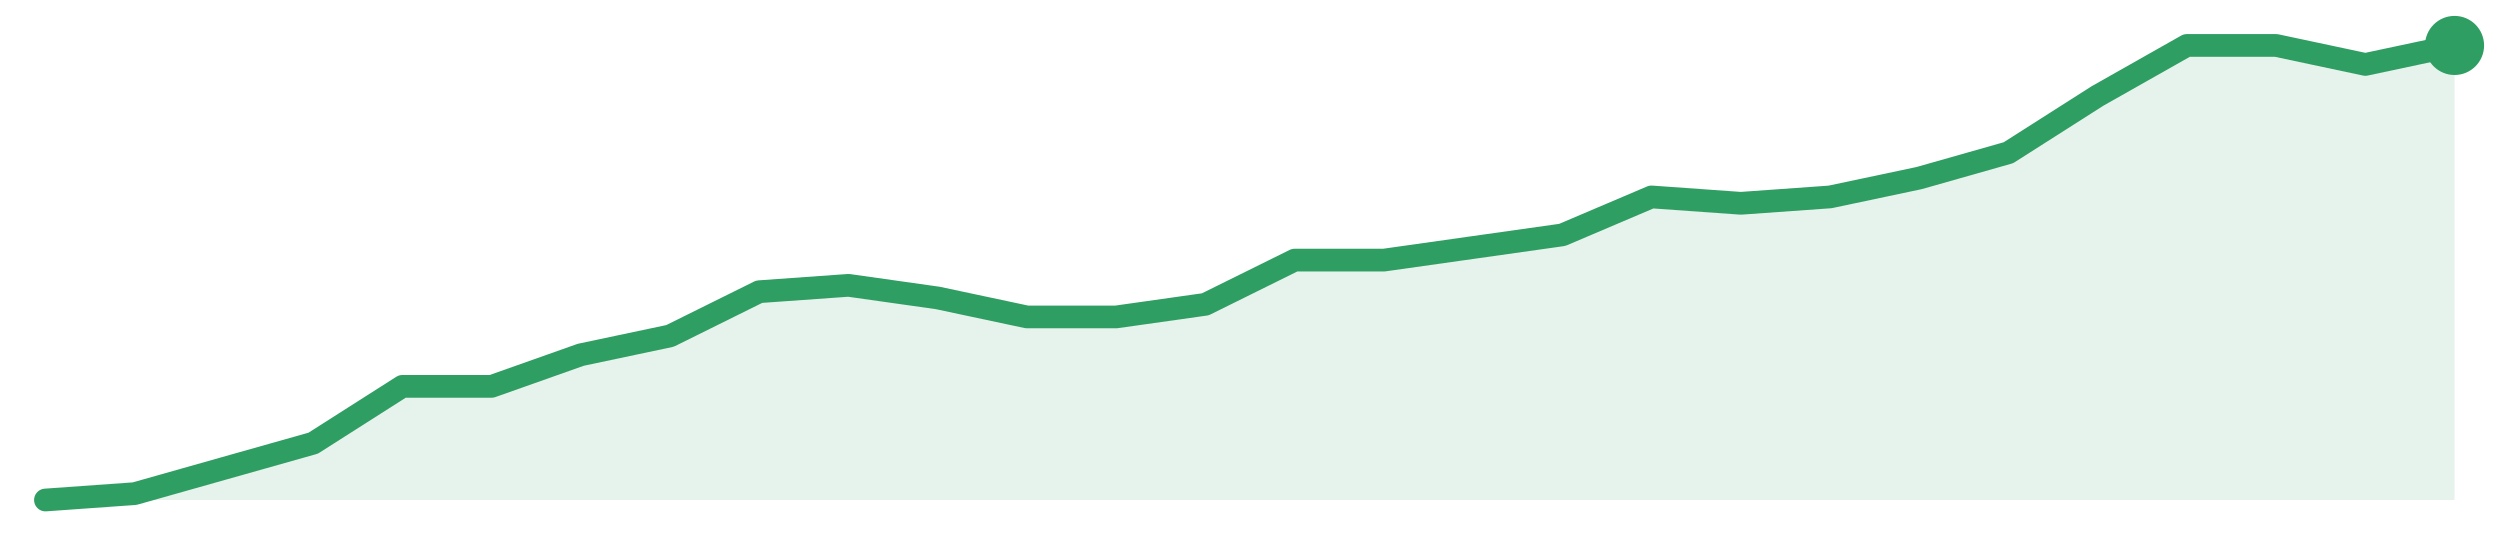
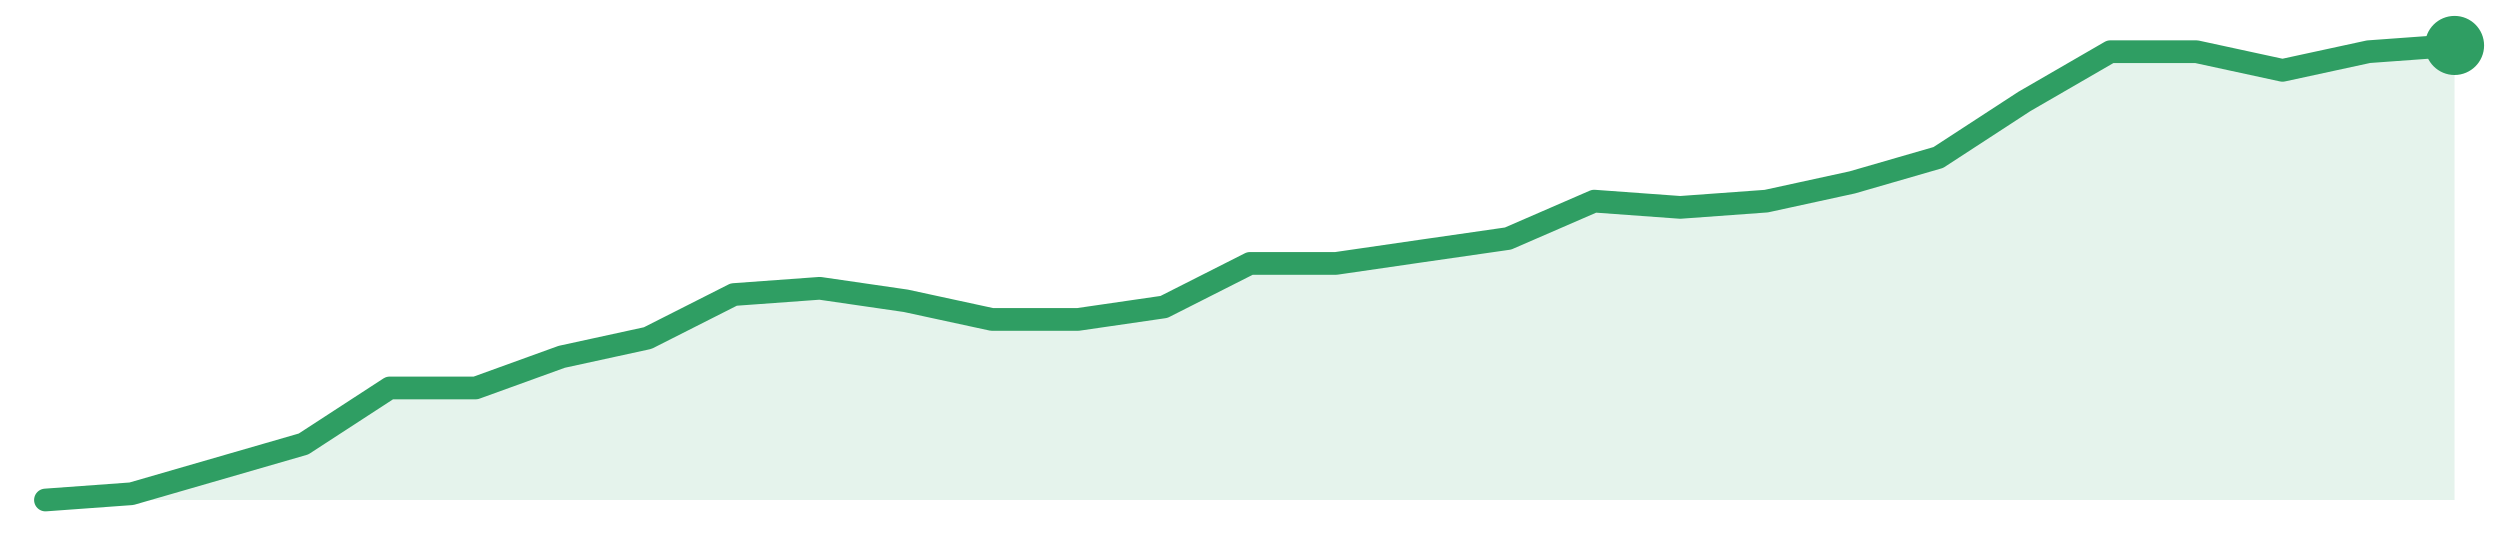
<svg xmlns="http://www.w3.org/2000/svg" width="220" height="48" viewBox="0 0 220 48" role="img" aria-label="trend">
-   <path d="M4.0,44.0 L4.0,44.0 L11.85,43.44 L19.7,41.22 L27.56,39.0 L35.41,34.0 L43.26,34.0 L51.11,31.22 L58.96,29.56 L66.81,25.67 L74.67,25.11 L82.52,26.22 L90.37,27.89 L98.22,27.89 L106.07,26.78 L113.93,22.89 L121.78,22.89 L129.63,21.78 L137.48,20.67 L145.33,17.33 L153.19,17.89 L161.04,17.33 L168.89,15.67 L176.74,13.44 L184.59,8.44 L192.44,4.0 L200.3,4.0 L208.15,5.67 L216.0,4.0 L216.0,44.0 Z" fill="#2f9e631f" />
-   <path d="M4.0,44.0 L11.85,43.44 L19.7,41.22 L27.56,39.0 L35.41,34.0 L43.26,34.0 L51.11,31.22 L58.96,29.56 L66.81,25.67 L74.67,25.11 L82.52,26.22 L90.37,27.89 L98.22,27.89 L106.07,26.78 L113.93,22.89 L121.78,22.89 L129.63,21.78 L137.48,20.67 L145.33,17.33 L153.19,17.89 L161.04,17.33 L168.89,15.67 L176.74,13.44 L184.59,8.44 L192.44,4.0 L200.3,4.0 L208.15,5.67 L216.0,4.0" fill="none" stroke="#2f9e63" stroke-width="2" stroke-linejoin="round" stroke-linecap="round" />
+   <path d="M4.0,44.0 L4.0,44.0 L11.57,43.45 L19.14,41.26 L26.71,39.07 L34.29,34.14 L41.86,34.14 L49.43,31.4 L57.0,29.75 L64.57,25.92 L72.14,25.37 L79.71,26.47 L87.29,28.11 L94.86,28.11 L102.43,27.01 L110.0,23.18 L117.57,23.18 L125.14,22.08 L132.71,20.99 L140.29,17.7 L147.86,18.25 L155.43,17.7 L163.0,16.05 L170.57,13.86 L178.14,8.93 L185.71,4.55 L193.29,4.55 L200.86,6.19 L208.43,4.55 L216.0,4.0 L216.0,44.0 Z" fill="#2f9e631f" />
+   <path d="M4.0,44.0 L11.57,43.45 L19.14,41.26 L26.71,39.07 L34.29,34.14 L41.86,34.14 L49.43,31.4 L57.0,29.75 L64.57,25.92 L72.14,25.37 L79.71,26.47 L87.29,28.11 L94.86,28.11 L102.43,27.01 L110.0,23.18 L117.57,23.18 L125.14,22.08 L132.71,20.99 L140.29,17.7 L147.86,18.25 L155.43,17.7 L163.0,16.05 L170.57,13.86 L178.14,8.93 L185.71,4.55 L193.29,4.55 L200.86,6.19 L208.43,4.55 L216.0,4.0" fill="none" stroke="#2f9e63" stroke-width="2" stroke-linejoin="round" stroke-linecap="round" />
  <circle cx="216.0" cy="4.0" r="2.6" fill="#2f9e63" />
</svg>
